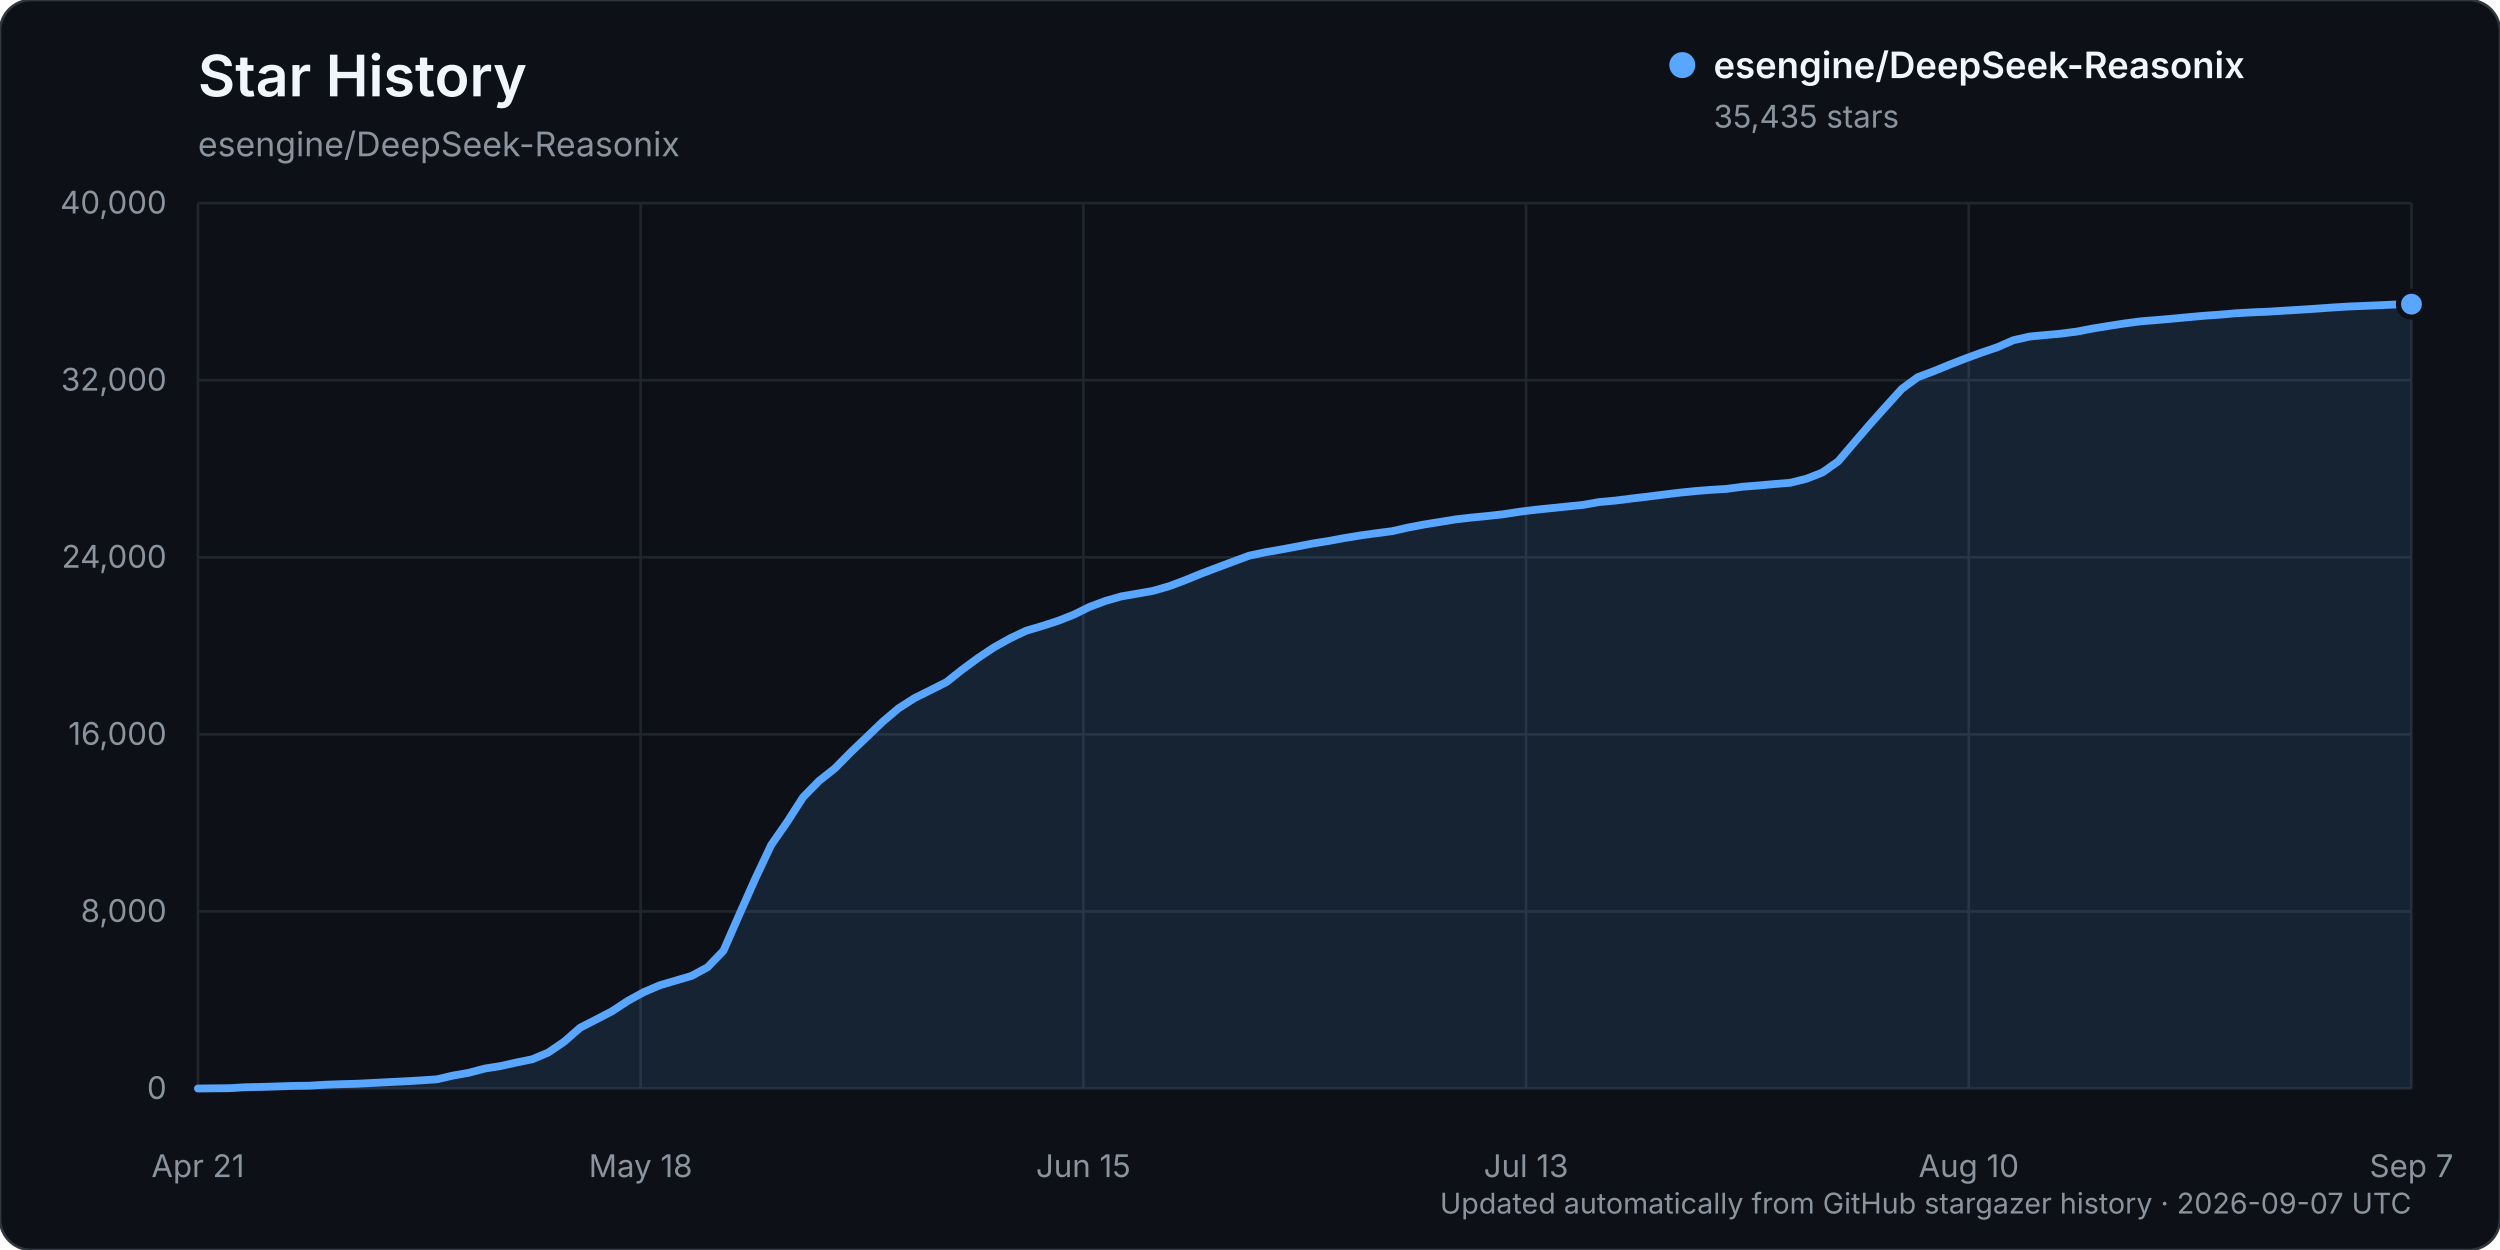
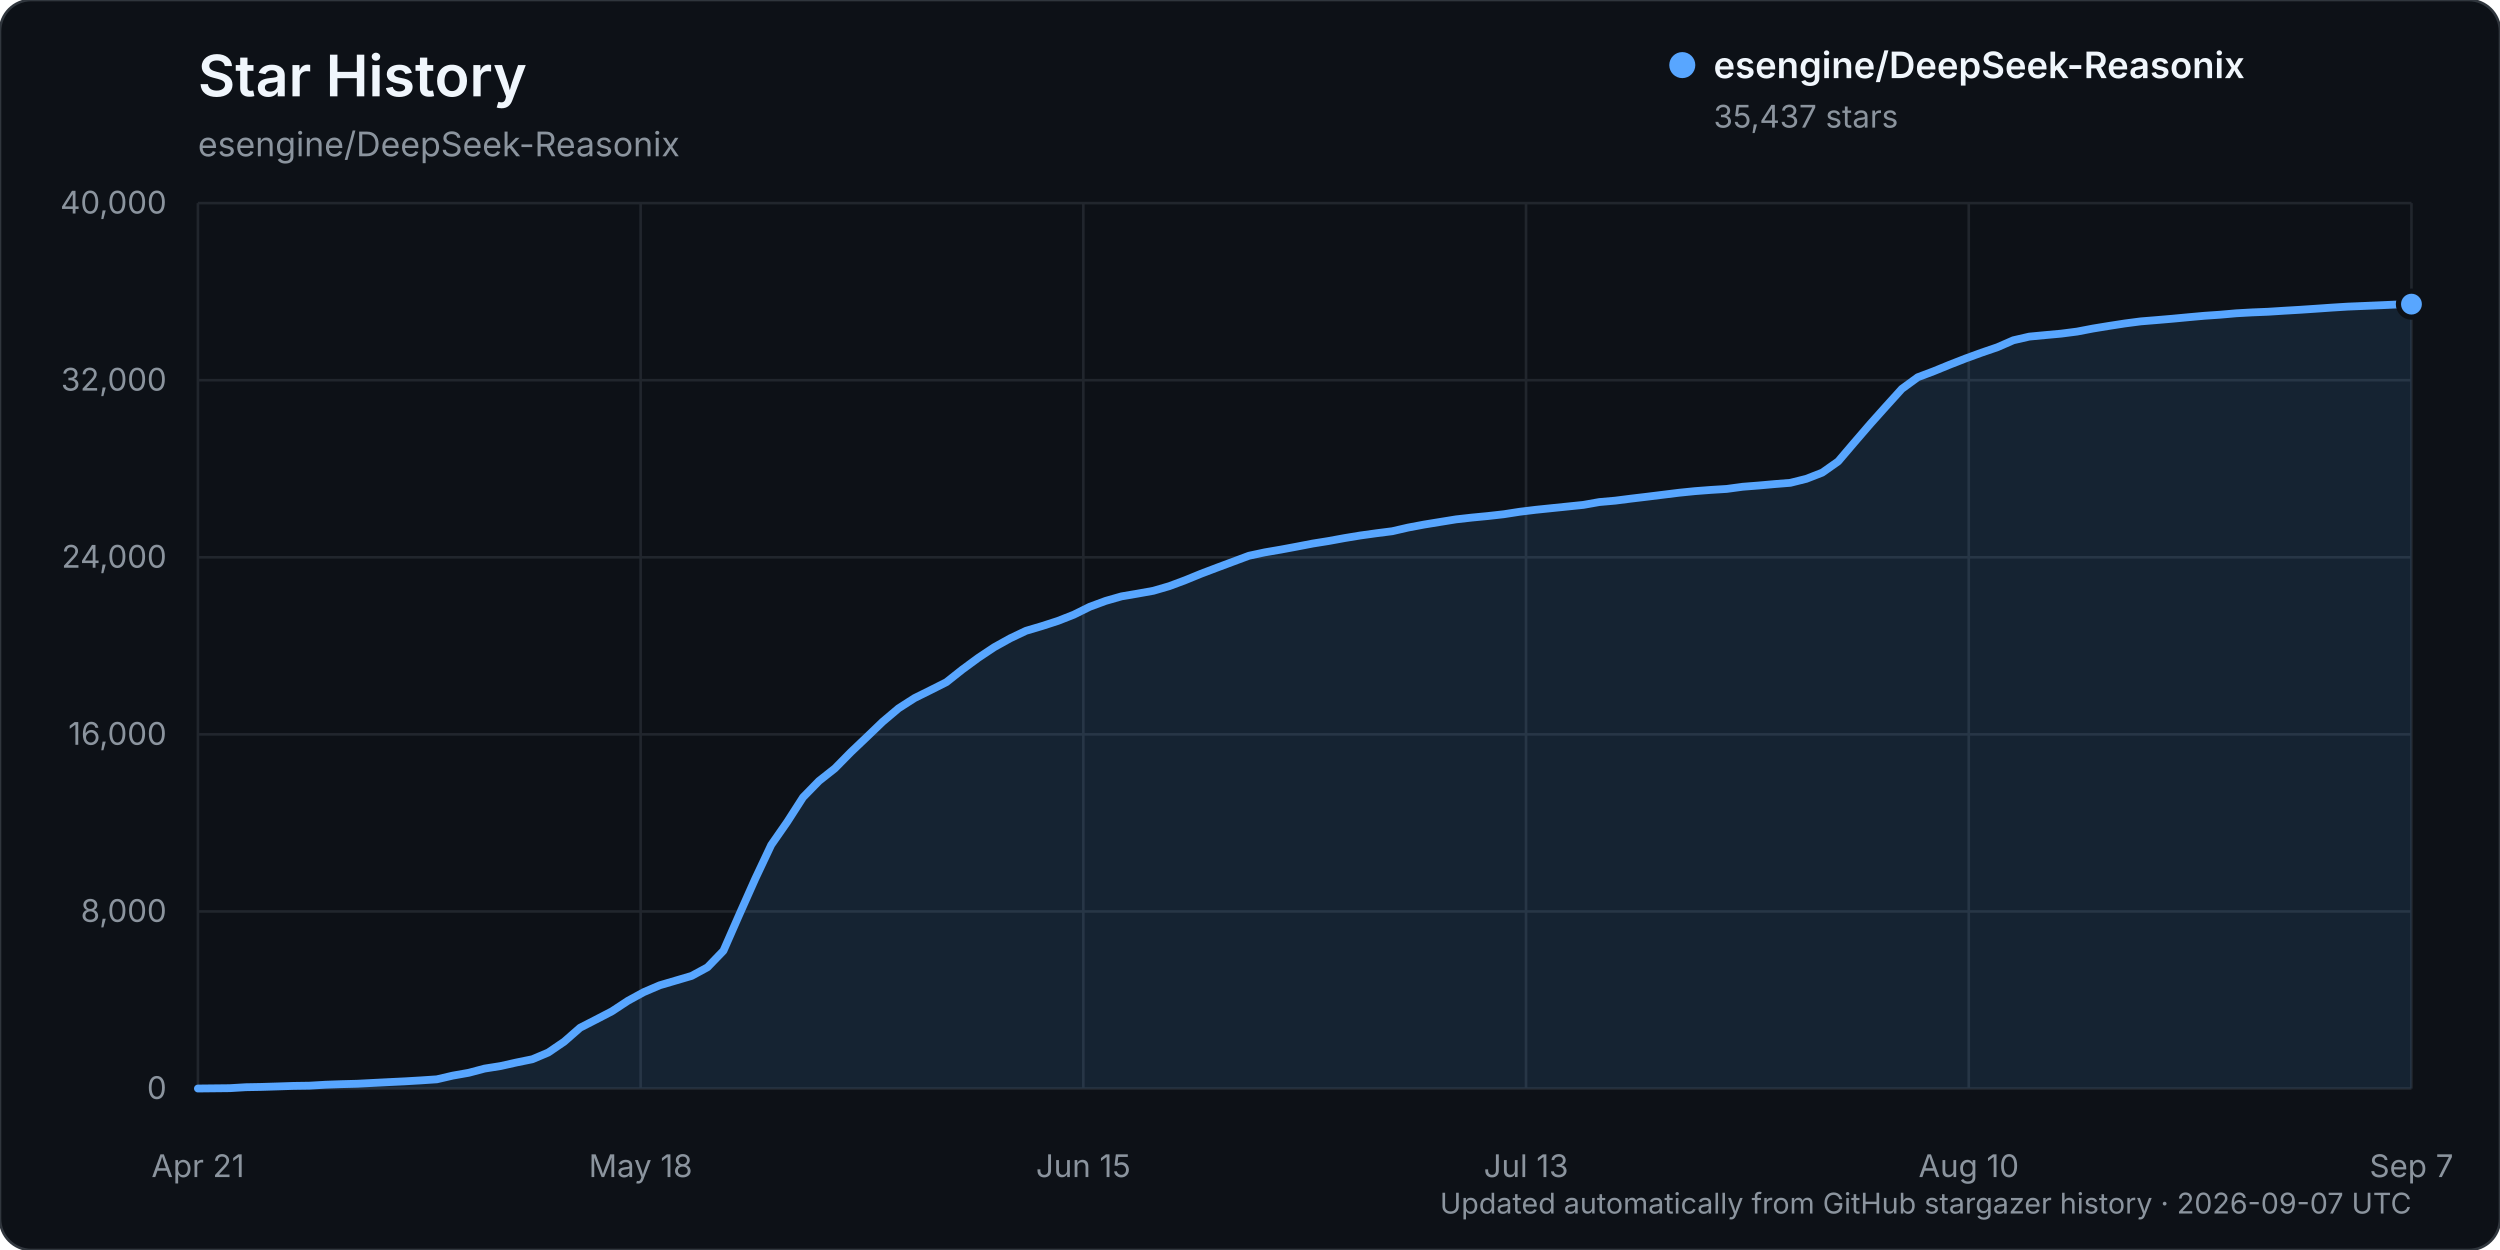
<svg xmlns="http://www.w3.org/2000/svg" width="960" height="480" viewBox="0 0 960 480" role="img" aria-labelledby="title description">
  <rect width="960" height="480" rx="12" fill="#0d1117" stroke="#30363d" />
  <text x="76" y="37" fill="#f0f6fc" font-family="-apple-system, BlinkMacSystemFont, 'Segoe UI', sans-serif" font-size="22" font-weight="600">Star History</text>
  <text x="76" y="60" fill="#8b949e" font-family="-apple-system, BlinkMacSystemFont, 'Segoe UI', sans-serif" font-size="13">esengine/DeepSeek-Reasonix</text>
  <g font-family="-apple-system, BlinkMacSystemFont, 'Segoe UI', sans-serif">
    <line x1="76" y1="418.00" x2="926" y2="418.00" stroke="#21262d" stroke-width="1" />
    <text x="64" y="422.00" text-anchor="end" fill="#8b949e" font-size="12">0</text>
    <line x1="76" y1="350.00" x2="926" y2="350.00" stroke="#21262d" stroke-width="1" />
    <text x="64" y="354.00" text-anchor="end" fill="#8b949e" font-size="12">8,000</text>
    <line x1="76" y1="282.00" x2="926" y2="282.00" stroke="#21262d" stroke-width="1" />
    <text x="64" y="286.00" text-anchor="end" fill="#8b949e" font-size="12">16,000</text>
    <line x1="76" y1="214.00" x2="926" y2="214.00" stroke="#21262d" stroke-width="1" />
    <text x="64" y="218.00" text-anchor="end" fill="#8b949e" font-size="12">24,000</text>
    <line x1="76" y1="146.00" x2="926" y2="146.00" stroke="#21262d" stroke-width="1" />
    <text x="64" y="150.00" text-anchor="end" fill="#8b949e" font-size="12">32,000</text>
    <line x1="76" y1="78.00" x2="926" y2="78.00" stroke="#21262d" stroke-width="1" />
    <text x="64" y="82.00" text-anchor="end" fill="#8b949e" font-size="12">40,000</text>
    <line x1="76.00" y1="78" x2="76.00" y2="418" stroke="#21262d" stroke-width="1" />
    <text x="76.00" y="452" text-anchor="middle" fill="#8b949e" font-size="12">Apr 21</text>
    <line x1="246.00" y1="78" x2="246.00" y2="418" stroke="#21262d" stroke-width="1" />
    <text x="246.00" y="452" text-anchor="middle" fill="#8b949e" font-size="12">May 18</text>
    <line x1="416.00" y1="78" x2="416.00" y2="418" stroke="#21262d" stroke-width="1" />
    <text x="416.00" y="452" text-anchor="middle" fill="#8b949e" font-size="12">Jun 15</text>
    <line x1="586.00" y1="78" x2="586.00" y2="418" stroke="#21262d" stroke-width="1" />
    <text x="586.00" y="452" text-anchor="middle" fill="#8b949e" font-size="12">Jul 13</text>
    <line x1="756.00" y1="78" x2="756.00" y2="418" stroke="#21262d" stroke-width="1" />
    <text x="756.00" y="452" text-anchor="middle" fill="#8b949e" font-size="12">Aug 10</text>
    <line x1="926.00" y1="78" x2="926.00" y2="418" stroke="#21262d" stroke-width="1" />
    <text x="926.00" y="452" text-anchor="middle" fill="#8b949e" font-size="12">Sep 7</text>
-     <path d="M76.00,417.99 L88.23,417.86 L94.35,417.49 L100.46,417.38 L106.58,417.19 L112.69,416.99 L118.81,416.90 L124.92,416.54 L131.04,416.32 L137.15,416.16 L143.27,415.84 L149.38,415.53 L155.50,415.23 L161.61,414.87 L167.73,414.46 L173.84,413.04 L179.96,411.96 L186.07,410.34 L192.19,409.37 L198.30,408.00 L204.42,406.75 L210.53,404.17 L216.65,400.00 L222.76,394.65 L228.88,391.51 L234.99,388.34 L241.11,384.31 L247.22,380.97 L253.34,378.35 L259.45,376.55 L265.57,374.75 L271.68,371.44 L277.80,365.10 L283.91,351.17 L290.03,337.41 L296.14,324.47 L302.26,315.66 L308.37,306.15 L314.49,299.88 L320.60,295.05 L326.72,288.83 L332.83,283.02 L338.95,277.15 L345.06,271.98 L351.18,268.06 L357.29,265.03 L363.41,261.95 L369.53,257.10 L375.64,252.61 L381.76,248.54 L387.87,245.13 L393.99,242.22 L400.10,240.41 L406.22,238.43 L412.33,236.03 L418.45,233.01 L424.56,230.74 L430.68,228.99 L436.79,227.95 L442.91,226.85 L449.02,225.08 L455.14,222.78 L461.25,220.28 L467.37,217.96 L473.48,215.68 L479.60,213.40 L485.71,212.10 L491.83,211.03 L497.94,209.89 L504.06,208.71 L510.17,207.74 L516.29,206.61 L522.40,205.60 L528.52,204.75 L534.63,203.97 L540.75,202.56 L546.86,201.41 L552.98,200.42 L559.09,199.42 L565.21,198.73 L571.32,198.14 L577.44,197.45 L583.55,196.50 L589.67,195.75 L595.78,195.12 L601.90,194.49 L608.01,193.86 L614.13,192.78 L620.24,192.23 L626.36,191.45 L632.47,190.73 L638.59,189.96 L644.71,189.21 L650.82,188.59 L656.94,188.11 L663.05,187.73 L669.17,186.90 L675.28,186.43 L681.40,185.87 L687.51,185.38 L693.63,183.85 L699.74,181.47 L705.86,177.16 L711.97,170.00 L718.09,162.89 L724.20,156.06 L730.32,149.31 L736.43,144.84 L742.55,142.53 L748.66,140.03 L754.78,137.64 L760.89,135.41 L767.01,133.33 L773.12,130.65 L779.24,129.25 L785.35,128.66 L791.47,128.11 L797.58,127.32 L803.70,126.14 L809.81,125.14 L815.93,124.19 L822.04,123.39 L828.16,122.90 L834.27,122.37 L840.39,121.79 L846.50,121.24 L852.62,120.82 L858.73,120.28 L864.85,119.94 L870.96,119.69 L877.08,119.30 L883.19,118.94 L889.31,118.54 L895.42,118.10 L901.54,117.72 L907.65,117.47 L913.77,117.21 L919.88,116.93 L926.00,116.80 L926.00,418.00 L76.00,418.00 Z" fill="#58a6ff" opacity="0.12" />
-     <path d="M76.00,417.99 L88.23,417.86 L94.35,417.49 L100.46,417.38 L106.58,417.19 L112.69,416.99 L118.81,416.90 L124.92,416.54 L131.04,416.32 L137.15,416.16 L143.27,415.84 L149.38,415.53 L155.50,415.23 L161.61,414.87 L167.73,414.46 L173.84,413.04 L179.96,411.96 L186.07,410.34 L192.19,409.37 L198.30,408.00 L204.42,406.75 L210.53,404.17 L216.65,400.00 L222.76,394.65 L228.88,391.51 L234.99,388.34 L241.11,384.31 L247.22,380.97 L253.34,378.35 L259.45,376.55 L265.57,374.75 L271.68,371.44 L277.80,365.10 L283.91,351.17 L290.03,337.41 L296.14,324.47 L302.26,315.66 L308.37,306.15 L314.49,299.88 L320.60,295.05 L326.72,288.83 L332.83,283.02 L338.95,277.15 L345.06,271.98 L351.18,268.06 L357.29,265.03 L363.41,261.95 L369.53,257.10 L375.64,252.61 L381.76,248.54 L387.87,245.13 L393.99,242.22 L400.10,240.41 L406.22,238.43 L412.33,236.03 L418.45,233.01 L424.56,230.74 L430.68,228.99 L436.79,227.95 L442.91,226.85 L449.02,225.08 L455.14,222.78 L461.25,220.28 L467.37,217.96 L473.48,215.68 L479.60,213.40 L485.71,212.10 L491.83,211.03 L497.94,209.89 L504.06,208.71 L510.17,207.74 L516.29,206.61 L522.40,205.60 L528.52,204.75 L534.63,203.97 L540.75,202.56 L546.86,201.41 L552.98,200.42 L559.09,199.42 L565.21,198.73 L571.32,198.14 L577.44,197.45 L583.55,196.50 L589.67,195.75 L595.78,195.12 L601.90,194.49 L608.01,193.86 L614.13,192.78 L620.24,192.23 L626.36,191.45 L632.47,190.73 L638.59,189.96 L644.71,189.21 L650.82,188.59 L656.94,188.11 L663.05,187.73 L669.17,186.90 L675.28,186.43 L681.40,185.87 L687.51,185.38 L693.63,183.85 L699.74,181.47 L705.86,177.16 L711.97,170.00 L718.09,162.89 L724.20,156.06 L730.32,149.31 L736.43,144.84 L742.55,142.53 L748.66,140.03 L754.78,137.64 L760.89,135.41 L767.01,133.33 L773.12,130.65 L779.24,129.25 L785.35,128.66 L791.47,128.11 L797.58,127.32 L803.70,126.14 L809.81,125.14 L815.93,124.19 L822.04,123.39 L828.16,122.90 L834.27,122.37 L840.39,121.79 L846.50,121.24 L852.62,120.82 L858.73,120.28 L864.85,119.94 L870.96,119.69 L877.08,119.30 L883.19,118.94 L889.31,118.54 L895.42,118.10 L901.54,117.72 L907.65,117.47 L913.77,117.21 L919.88,116.93 L926.00,116.80" fill="none" stroke="#58a6ff" stroke-width="3" stroke-linecap="round" stroke-linejoin="round" />
-     <circle cx="926.00" cy="116.80" r="5" fill="#58a6ff" stroke="#0d1117" stroke-width="2" />
+     <path d="M76.00,417.99 L88.23,417.86 L94.35,417.49 L100.46,417.38 L106.58,417.19 L112.69,416.99 L118.81,416.90 L124.92,416.54 L131.04,416.32 L137.15,416.16 L143.27,415.84 L149.38,415.53 L155.50,415.23 L161.61,414.87 L167.73,414.46 L173.84,413.04 L179.96,411.96 L186.07,410.34 L192.19,409.37 L198.30,408.00 L204.42,406.75 L210.53,404.17 L216.65,400.00 L222.76,394.65 L228.88,391.51 L234.99,388.34 L241.11,384.31 L247.22,380.97 L253.34,378.35 L259.45,376.55 L265.57,374.75 L271.68,371.44 L277.80,365.10 L283.91,351.17 L290.03,337.42 L296.14,324.47 L302.26,315.67 L308.37,306.16 L314.49,299.89 L320.60,295.06 L326.72,288.84 L332.83,283.03 L338.95,277.15 L345.06,271.99 L351.18,268.07 L357.29,265.04 L363.41,261.96 L369.53,257.11 L375.64,252.62 L381.76,248.54 L387.87,245.14 L393.99,242.23 L400.10,240.42 L406.22,238.44 L412.33,236.04 L418.45,233.01 L424.56,230.75 L430.68,229.00 L436.79,227.96 L442.91,226.86 L449.02,225.08 L455.14,222.79 L461.25,220.29 L467.37,217.97 L473.48,215.69 L479.60,213.41 L485.71,212.10 L491.83,211.05 L497.94,209.91 L504.06,208.73 L510.17,207.75 L516.29,206.63 L522.40,205.62 L528.52,204.77 L534.63,203.99 L540.75,202.58 L546.86,201.43 L552.98,200.43 L559.09,199.44 L565.21,198.75 L571.32,198.16 L577.44,197.47 L583.55,196.52 L589.67,195.77 L595.78,195.14 L601.90,194.51 L608.01,193.88 L614.13,192.79 L620.24,192.25 L626.36,191.47 L632.47,190.74 L638.59,189.98 L644.71,189.22 L650.82,188.60 L656.94,188.13 L663.05,187.75 L669.17,186.92 L675.28,186.44 L681.40,185.89 L687.51,185.40 L693.63,183.87 L699.74,181.49 L705.86,177.18 L711.97,170.01 L718.09,162.91 L724.20,156.08 L730.32,149.32 L736.43,144.86 L742.55,142.55 L748.66,140.05 L754.78,137.66 L760.89,135.43 L767.01,133.34 L773.12,130.67 L779.24,129.26 L785.35,128.68 L791.47,128.12 L797.58,127.33 L803.70,126.16 L809.81,125.16 L815.93,124.21 L822.04,123.41 L828.16,122.91 L834.27,122.39 L840.39,121.81 L846.50,121.26 L852.62,120.84 L858.73,120.30 L864.85,119.96 L870.96,119.71 L877.08,119.32 L883.19,118.96 L889.31,118.55 L895.42,118.12 L901.54,117.74 L907.65,117.49 L913.77,117.23 L919.88,116.95 L926.00,116.79 L926.00,418.00 L76.00,418.00 Z" fill="#58a6ff" opacity="0.12" />
+     <path d="M76.00,417.99 L88.23,417.86 L94.35,417.49 L100.46,417.38 L106.58,417.19 L112.69,416.99 L118.81,416.90 L124.92,416.54 L131.04,416.32 L137.15,416.16 L143.27,415.84 L149.38,415.53 L155.50,415.23 L161.61,414.87 L167.73,414.46 L173.84,413.04 L179.96,411.96 L186.07,410.34 L192.19,409.37 L198.30,408.00 L204.42,406.75 L210.53,404.17 L216.65,400.00 L222.76,394.65 L228.88,391.51 L234.99,388.34 L241.11,384.31 L247.22,380.97 L253.34,378.35 L259.45,376.55 L265.57,374.75 L271.68,371.44 L277.80,365.10 L283.91,351.17 L290.03,337.42 L296.14,324.47 L302.26,315.67 L308.37,306.16 L314.49,299.89 L320.60,295.06 L326.72,288.84 L332.83,283.03 L338.95,277.15 L345.06,271.99 L351.18,268.07 L357.29,265.04 L363.41,261.96 L369.53,257.11 L375.64,252.62 L381.76,248.54 L387.87,245.14 L393.99,242.23 L400.10,240.42 L406.22,238.44 L412.33,236.04 L418.45,233.01 L424.56,230.75 L430.68,229.00 L436.79,227.96 L442.91,226.86 L449.02,225.08 L455.14,222.79 L461.25,220.29 L467.37,217.97 L473.48,215.69 L479.60,213.41 L485.71,212.10 L491.83,211.05 L497.94,209.91 L504.06,208.73 L510.17,207.75 L516.29,206.63 L522.40,205.62 L528.52,204.77 L534.63,203.99 L540.75,202.58 L546.86,201.43 L552.98,200.43 L559.09,199.44 L565.21,198.75 L571.32,198.16 L577.44,197.47 L583.55,196.52 L589.67,195.77 L595.78,195.14 L601.90,194.51 L608.01,193.88 L614.13,192.79 L620.24,192.25 L626.36,191.47 L632.47,190.74 L638.59,189.98 L644.71,189.22 L650.82,188.60 L656.94,188.13 L663.05,187.75 L669.17,186.92 L675.28,186.44 L681.40,185.89 L687.51,185.40 L693.63,183.87 L699.74,181.49 L705.86,177.18 L711.97,170.01 L718.09,162.91 L724.20,156.08 L730.32,149.32 L736.43,144.86 L742.55,142.55 L748.66,140.05 L754.78,137.66 L760.89,135.43 L767.01,133.34 L773.12,130.67 L779.24,129.26 L785.35,128.68 L791.47,128.12 L797.58,127.33 L803.70,126.16 L809.81,125.16 L815.93,124.21 L822.04,123.41 L828.16,122.91 L834.27,122.39 L840.39,121.81 L846.50,121.26 L852.62,120.84 L858.73,120.30 L864.85,119.96 L870.96,119.71 L877.08,119.32 L883.19,118.96 L889.31,118.55 L895.42,118.12 L901.54,117.74 L907.65,117.49 L913.77,117.23 L919.88,116.95 L926.00,116.79" fill="none" stroke="#58a6ff" stroke-width="3" stroke-linecap="round" stroke-linejoin="round" />
+     <circle cx="926.00" cy="116.79" r="5" fill="#58a6ff" stroke="#0d1117" stroke-width="2" />
    <g transform="translate(646, 25)">
      <circle cx="0" cy="0" r="5" fill="#58a6ff" />
      <text x="12" y="5" fill="#f0f6fc" font-size="14" font-weight="600">esengine/DeepSeek-Reasonix</text>
-       <text x="12" y="24" fill="#8b949e" font-size="12">35,435 stars</text>
+       <text x="12" y="24" fill="#8b949e" font-size="12">35,437 stars</text>
    </g>
    <text x="926" y="466" text-anchor="end" fill="#8b949e" font-size="11">Updated automatically from GitHub stargazer history · 2026-09-07 UTC</text>
  </g>
</svg>
